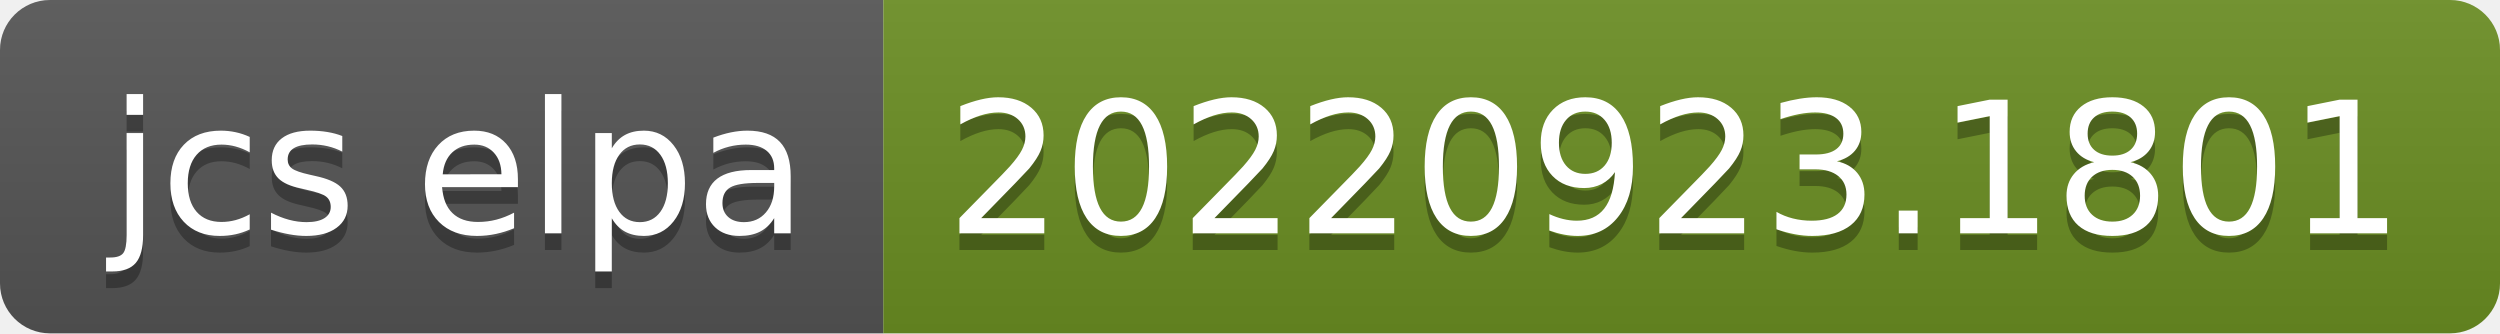
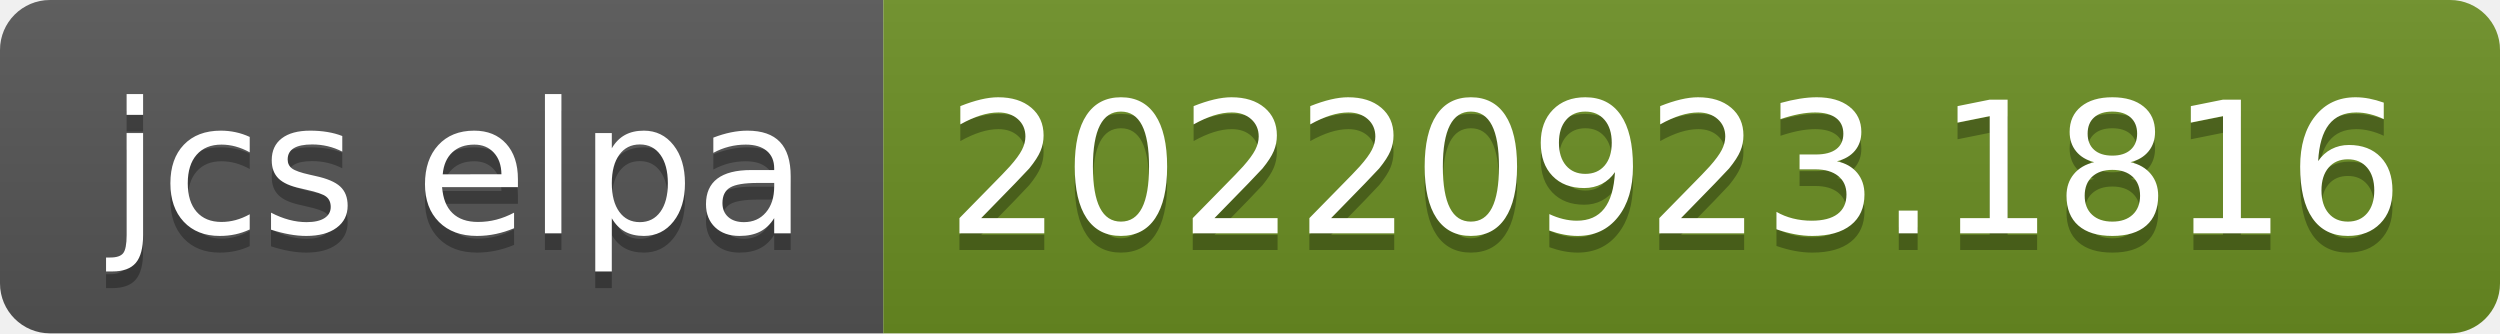
- <svg xmlns="http://www.w3.org/2000/svg" width="150" height="20" role="img" aria-label="jcs elpa: 20220923.1801">
+ <svg xmlns="http://www.w3.org/2000/svg" width="150" height="20" role="img" aria-label="jcs elpa: 20220923.1816">
  <linearGradient id="s" x2="0" y2="100%">
    <stop offset="0" stop-color="#bbb" stop-opacity=".1" />
    <stop offset="1" stop-opacity=".1" />
  </linearGradient>
  <clipPath id="r">
    <rect width="150" height="20" rx="3" fill="#fff" />
  </clipPath>
  <g clip-path="url(#r)">
    <rect width="53" height="20" fill="#555" />
    <rect x="53" width="97" height="20" fill="#6b8e23" />
    <rect width="150" height="20" fill="url(#s)" />
  </g>
  <g fill="#fff" text-anchor="middle" font-family="Verdana,Geneva,DejaVu Sans,sans-serif" text-rendering="geometricPrecision" font-size="110">
    <text aria-hidden="true" x="275" y="150" fill="#010101" fill-opacity=".3" transform="scale(.1)" textLength="430">jcs elpa</text>
    <text x="275" y="140" transform="scale(.1)" fill="#fff" textLength="430">jcs elpa</text>
-     <text aria-hidden="true" x="1005" y="150" fill="#010101" fill-opacity=".3" transform="scale(.1)" textLength="870">20220923.1801</text>
-     <text x="1005" y="140" transform="scale(.1)" fill="#fff" textLength="870">20220923.1801</text>
+     <text aria-hidden="true" x="1005" y="150" fill="#010101" fill-opacity=".3" transform="scale(.1)" textLength="870">20220923.1816</text>
+     <text x="1005" y="140" transform="scale(.1)" fill="#fff" textLength="870">20220923.1816</text>
  </g>
</svg>
